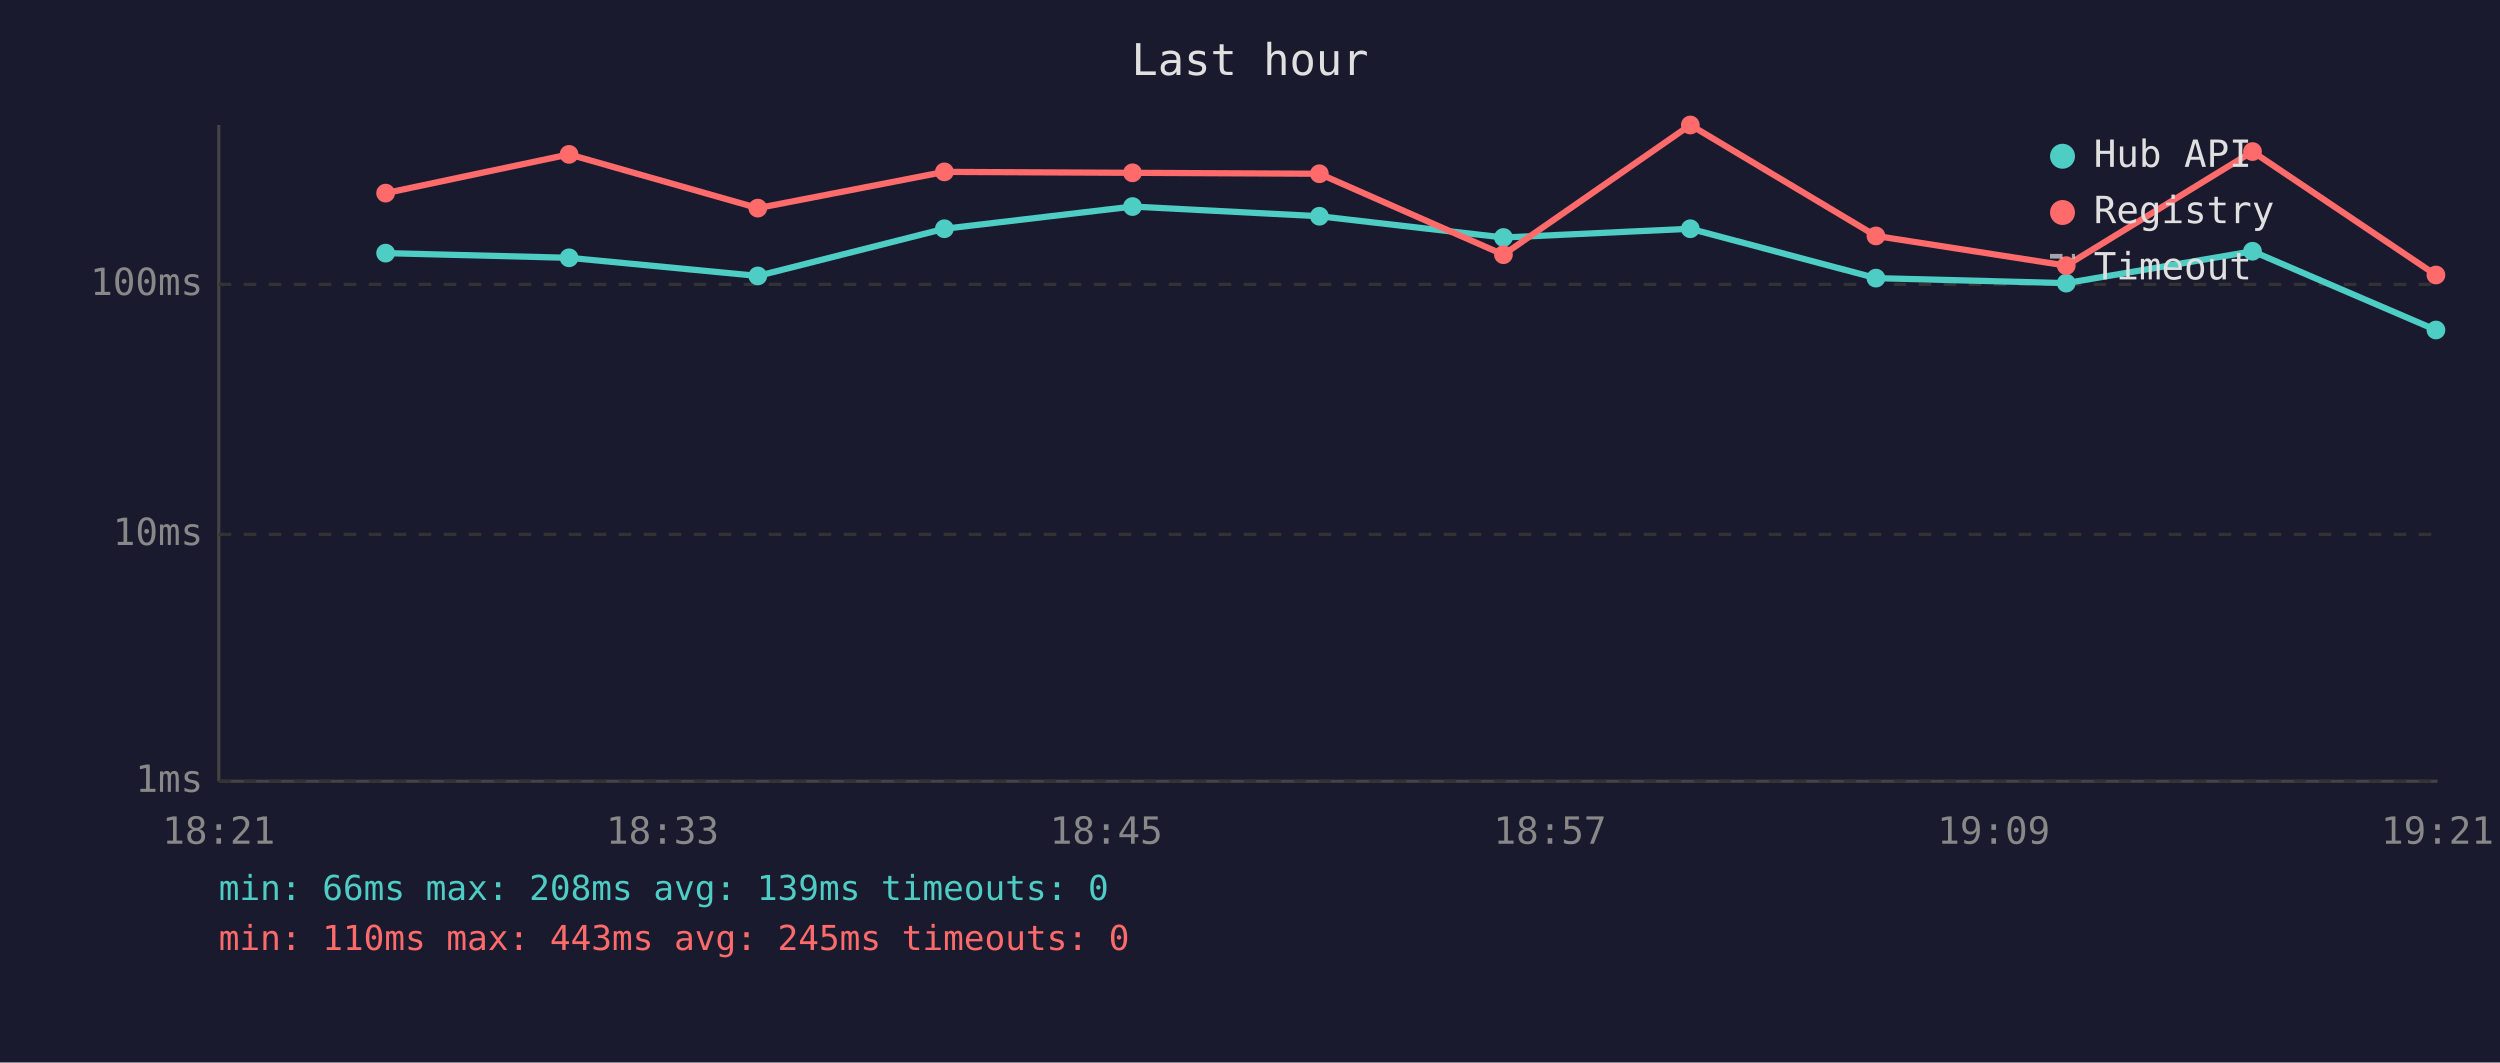
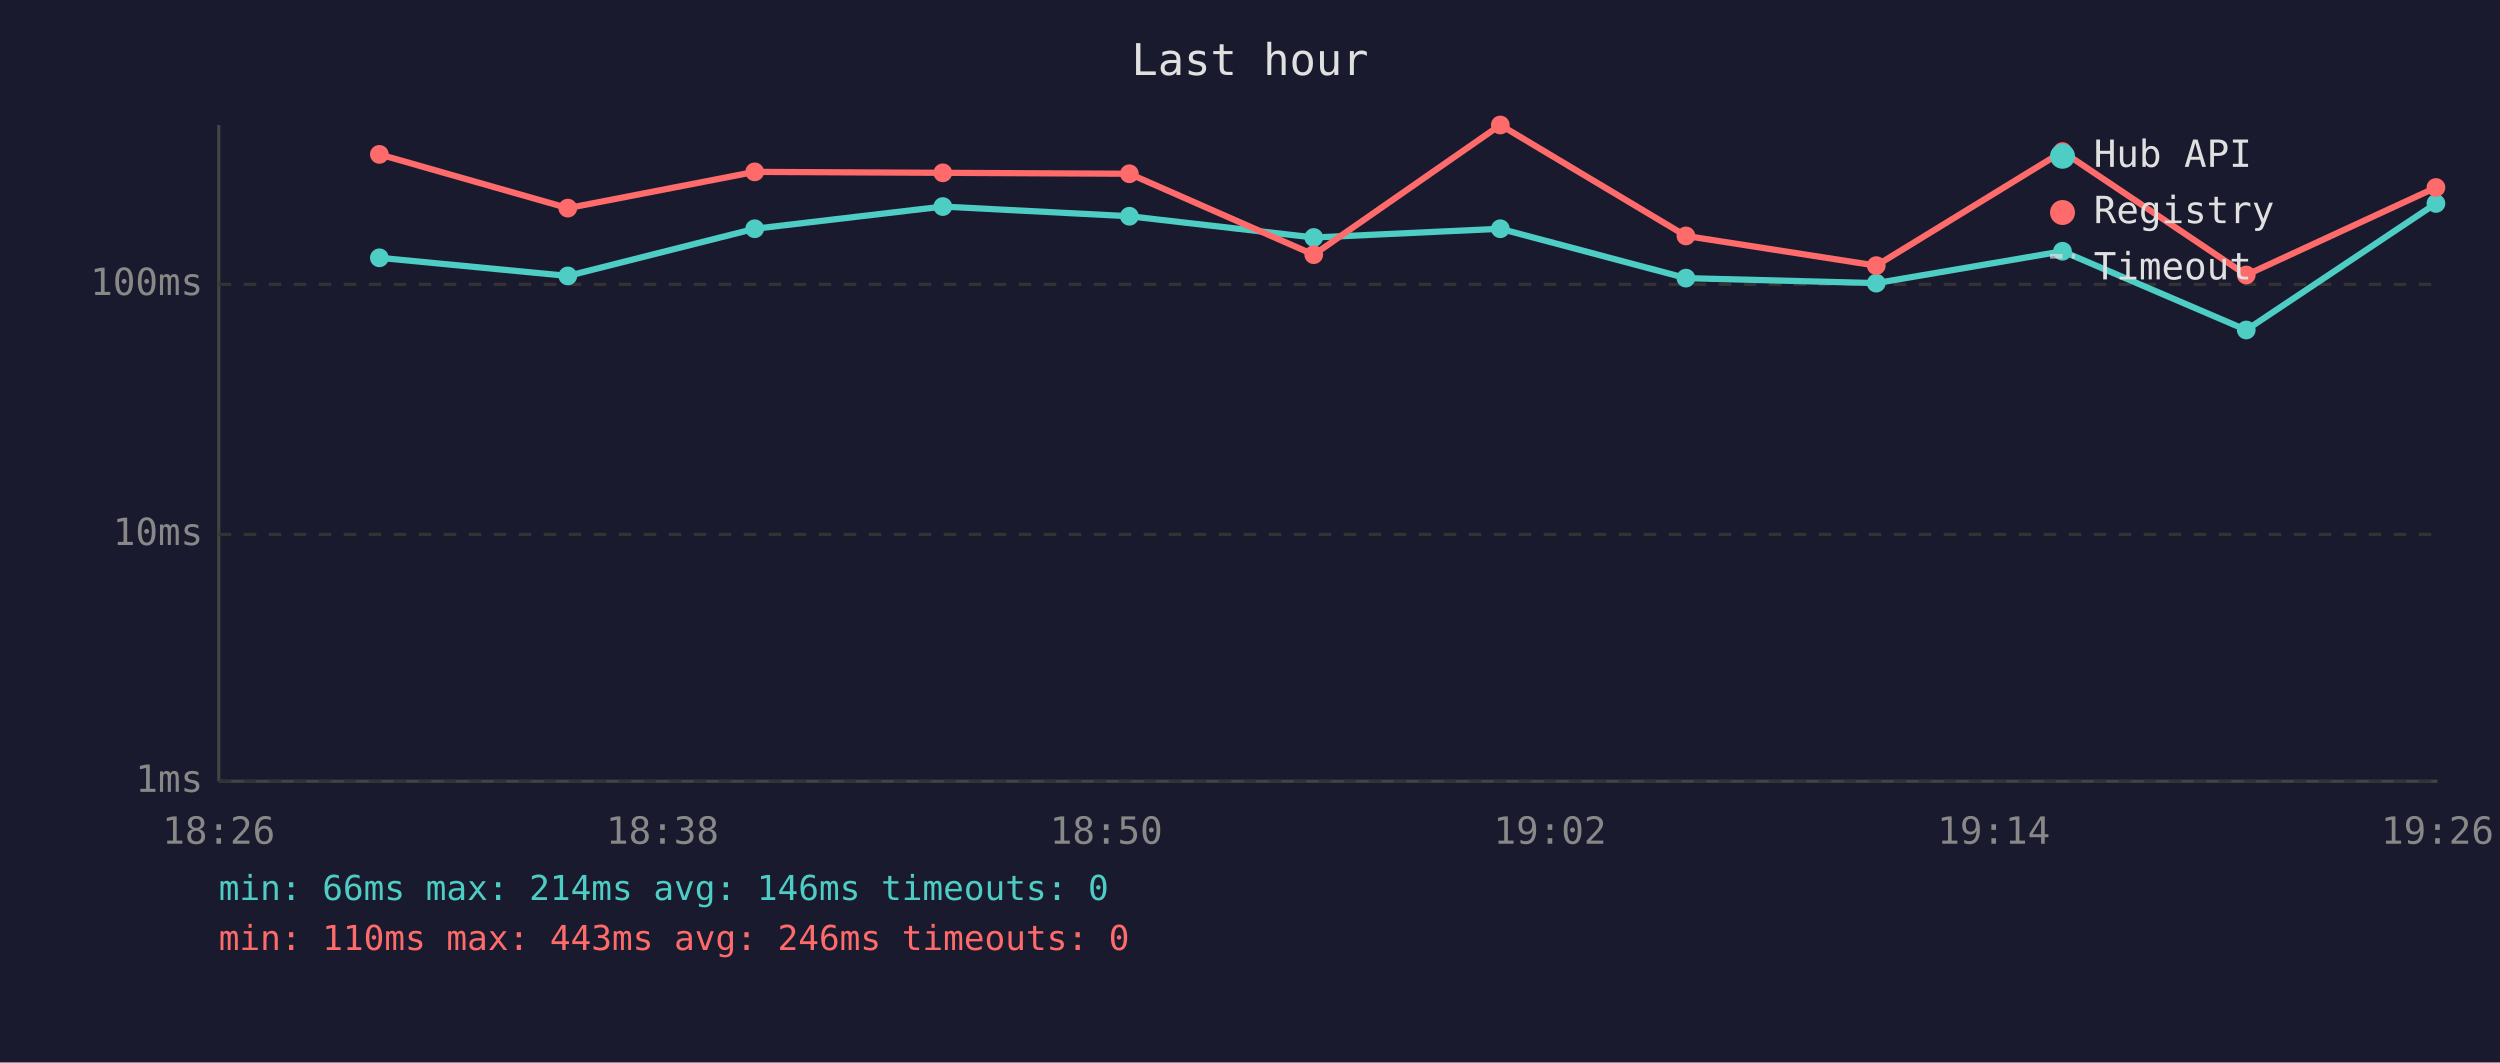
<svg xmlns="http://www.w3.org/2000/svg" viewBox="0 0 800 340" font-family="monospace" font-size="12">
  <rect width="800" height="340" fill="#1a1a2e" />
  <text x="400" y="24" fill="#e0e0e0" font-size="14" text-anchor="middle">Last hour</text>
  <line x1="70" y1="40" x2="70" y2="250" stroke="#444" stroke-width="1" />
  <line x1="70" y1="250" x2="780" y2="250" stroke="#444" stroke-width="1" />
  <line x1="70" y1="250" x2="780" y2="250" stroke="#333" stroke-width="1" stroke-dasharray="4" />
  <text x="65" y="250" fill="#888" text-anchor="end" dominant-baseline="middle">1ms</text>
  <line x1="70" y1="171" x2="780" y2="171" stroke="#333" stroke-width="1" stroke-dasharray="4" />
  <text x="65" y="171" fill="#888" text-anchor="end" dominant-baseline="middle">10ms</text>
  <line x1="70" y1="91" x2="780" y2="91" stroke="#333" stroke-width="1" stroke-dasharray="4" />
  <text x="65" y="91" fill="#888" text-anchor="end" dominant-baseline="middle">100ms</text>
-   <text x="70" y="270" fill="#888" text-anchor="middle">18:21</text>
-   <text x="212" y="270" fill="#888" text-anchor="middle">18:33</text>
-   <text x="354" y="270" fill="#888" text-anchor="middle">18:45</text>
-   <text x="496" y="270" fill="#888" text-anchor="middle">18:57</text>
-   <text x="638" y="270" fill="#888" text-anchor="middle">19:09</text>
-   <text x="780" y="270" fill="#888" text-anchor="middle">19:21</text>
-   <polyline points="123.4,81.0 182.1,82.5 242.5,88.3 302.2,73.2 362.4,66.1 422.2,69.2 481.1,76.0 540.9,73.2 600.3,89.0 661.2,90.6 720.8,80.4 779.5,105.6" fill="none" stroke="#4ecdc4" stroke-width="2" opacity="1" />
-   <circle cx="123.4" cy="81.0" r="3" fill="#4ecdc4" />
-   <circle cx="182.1" cy="82.5" r="3" fill="#4ecdc4" />
-   <circle cx="242.5" cy="88.3" r="3" fill="#4ecdc4" />
-   <circle cx="302.2" cy="73.2" r="3" fill="#4ecdc4" />
-   <circle cx="362.4" cy="66.1" r="3" fill="#4ecdc4" />
-   <circle cx="422.2" cy="69.2" r="3" fill="#4ecdc4" />
-   <circle cx="481.1" cy="76.0" r="3" fill="#4ecdc4" />
-   <circle cx="540.9" cy="73.2" r="3" fill="#4ecdc4" />
-   <circle cx="600.3" cy="89.0" r="3" fill="#4ecdc4" />
-   <circle cx="661.2" cy="90.6" r="3" fill="#4ecdc4" />
-   <circle cx="720.8" cy="80.4" r="3" fill="#4ecdc4" />
-   <circle cx="779.5" cy="105.6" r="3" fill="#4ecdc4" />
-   <polyline points="123.4,61.8 182.1,49.4 242.5,66.6 302.2,55.0 362.4,55.3 422.2,55.6 481.1,81.5 540.9,40.0 600.3,75.5 661.2,85.0 720.8,48.5 779.5,88.0" fill="none" stroke="#ff6b6b" stroke-width="2" opacity="1" />
-   <circle cx="123.4" cy="61.8" r="3" fill="#ff6b6b" />
-   <circle cx="182.1" cy="49.4" r="3" fill="#ff6b6b" />
-   <circle cx="242.5" cy="66.6" r="3" fill="#ff6b6b" />
-   <circle cx="302.2" cy="55.0" r="3" fill="#ff6b6b" />
-   <circle cx="362.4" cy="55.3" r="3" fill="#ff6b6b" />
-   <circle cx="422.2" cy="55.6" r="3" fill="#ff6b6b" />
-   <circle cx="481.1" cy="81.5" r="3" fill="#ff6b6b" />
-   <circle cx="540.9" cy="40.0" r="3" fill="#ff6b6b" />
-   <circle cx="600.3" cy="75.5" r="3" fill="#ff6b6b" />
-   <circle cx="661.2" cy="85.0" r="3" fill="#ff6b6b" />
-   <circle cx="720.8" cy="48.5" r="3" fill="#ff6b6b" />
-   <circle cx="779.5" cy="88.0" r="3" fill="#ff6b6b" />
+   <text x="70" y="270" fill="#888" text-anchor="middle">18:26</text>
+   <text x="212" y="270" fill="#888" text-anchor="middle">18:38</text>
+   <text x="354" y="270" fill="#888" text-anchor="middle">18:50</text>
+   <text x="496" y="270" fill="#888" text-anchor="middle">19:02</text>
+   <text x="638" y="270" fill="#888" text-anchor="middle">19:14</text>
+   <text x="780" y="270" fill="#888" text-anchor="middle">19:26</text>
+   <polyline points="121.4,82.5 181.7,88.3 241.5,73.2 301.7,66.1 361.4,69.2 420.4,76.0 480.1,73.2 539.5,89.0 600.4,90.6 660.0,80.4 718.8,105.6 779.5,65.1" fill="none" stroke="#4ecdc4" stroke-width="2" opacity="1" />
+   <circle cx="121.4" cy="82.5" r="3" fill="#4ecdc4" />
+   <circle cx="181.7" cy="88.3" r="3" fill="#4ecdc4" />
+   <circle cx="241.5" cy="73.2" r="3" fill="#4ecdc4" />
+   <circle cx="301.7" cy="66.1" r="3" fill="#4ecdc4" />
+   <circle cx="361.4" cy="69.2" r="3" fill="#4ecdc4" />
+   <circle cx="420.4" cy="76.0" r="3" fill="#4ecdc4" />
+   <circle cx="480.1" cy="73.2" r="3" fill="#4ecdc4" />
+   <circle cx="539.5" cy="89.0" r="3" fill="#4ecdc4" />
+   <circle cx="600.4" cy="90.6" r="3" fill="#4ecdc4" />
+   <circle cx="660.0" cy="80.4" r="3" fill="#4ecdc4" />
+   <circle cx="718.8" cy="105.6" r="3" fill="#4ecdc4" />
+   <circle cx="779.5" cy="65.1" r="3" fill="#4ecdc4" />
+   <polyline points="121.4,49.4 181.7,66.6 241.5,55.0 301.7,55.3 361.4,55.6 420.4,81.5 480.1,40.0 539.5,75.5 600.4,85.0 660.0,48.5 718.8,88.0 779.5,60.0" fill="none" stroke="#ff6b6b" stroke-width="2" opacity="1" />
+   <circle cx="121.4" cy="49.4" r="3" fill="#ff6b6b" />
+   <circle cx="181.7" cy="66.6" r="3" fill="#ff6b6b" />
+   <circle cx="241.5" cy="55.0" r="3" fill="#ff6b6b" />
+   <circle cx="301.7" cy="55.3" r="3" fill="#ff6b6b" />
+   <circle cx="361.4" cy="55.6" r="3" fill="#ff6b6b" />
+   <circle cx="420.4" cy="81.5" r="3" fill="#ff6b6b" />
+   <circle cx="480.1" cy="40.0" r="3" fill="#ff6b6b" />
+   <circle cx="539.5" cy="75.5" r="3" fill="#ff6b6b" />
+   <circle cx="600.4" cy="85.0" r="3" fill="#ff6b6b" />
+   <circle cx="660.0" cy="48.5" r="3" fill="#ff6b6b" />
+   <circle cx="718.8" cy="88.0" r="3" fill="#ff6b6b" />
+   <circle cx="779.5" cy="60.0" r="3" fill="#ff6b6b" />
  <circle cx="660" cy="50" r="4" fill="#4ecdc4" />
  <text x="670" y="50" fill="#e0e0e0" dominant-baseline="middle">Hub API</text>
  <circle cx="660" cy="68" r="4" fill="#ff6b6b" />
  <text x="670" y="68" fill="#e0e0e0" dominant-baseline="middle">Registry</text>
  <line x1="656" y1="82" x2="664" y2="82" stroke="#e0e0e0" stroke-width="1.5" stroke-dasharray="4,3" opacity="0.7" />
  <text x="670" y="86" fill="#e0e0e0" dominant-baseline="middle">Timeout</text>
-   <text x="70" y="288" fill="#4ecdc4" font-size="11">min: 66ms  max: 208ms  avg: 139ms  timeouts: 0</text>
-   <text x="70" y="304" fill="#ff6b6b" font-size="11">min: 110ms  max: 443ms  avg: 245ms  timeouts: 0</text>
+   <text x="70" y="288" fill="#4ecdc4" font-size="11">min: 66ms  max: 214ms  avg: 146ms  timeouts: 0</text>
+   <text x="70" y="304" fill="#ff6b6b" font-size="11">min: 110ms  max: 443ms  avg: 246ms  timeouts: 0</text>
</svg>
